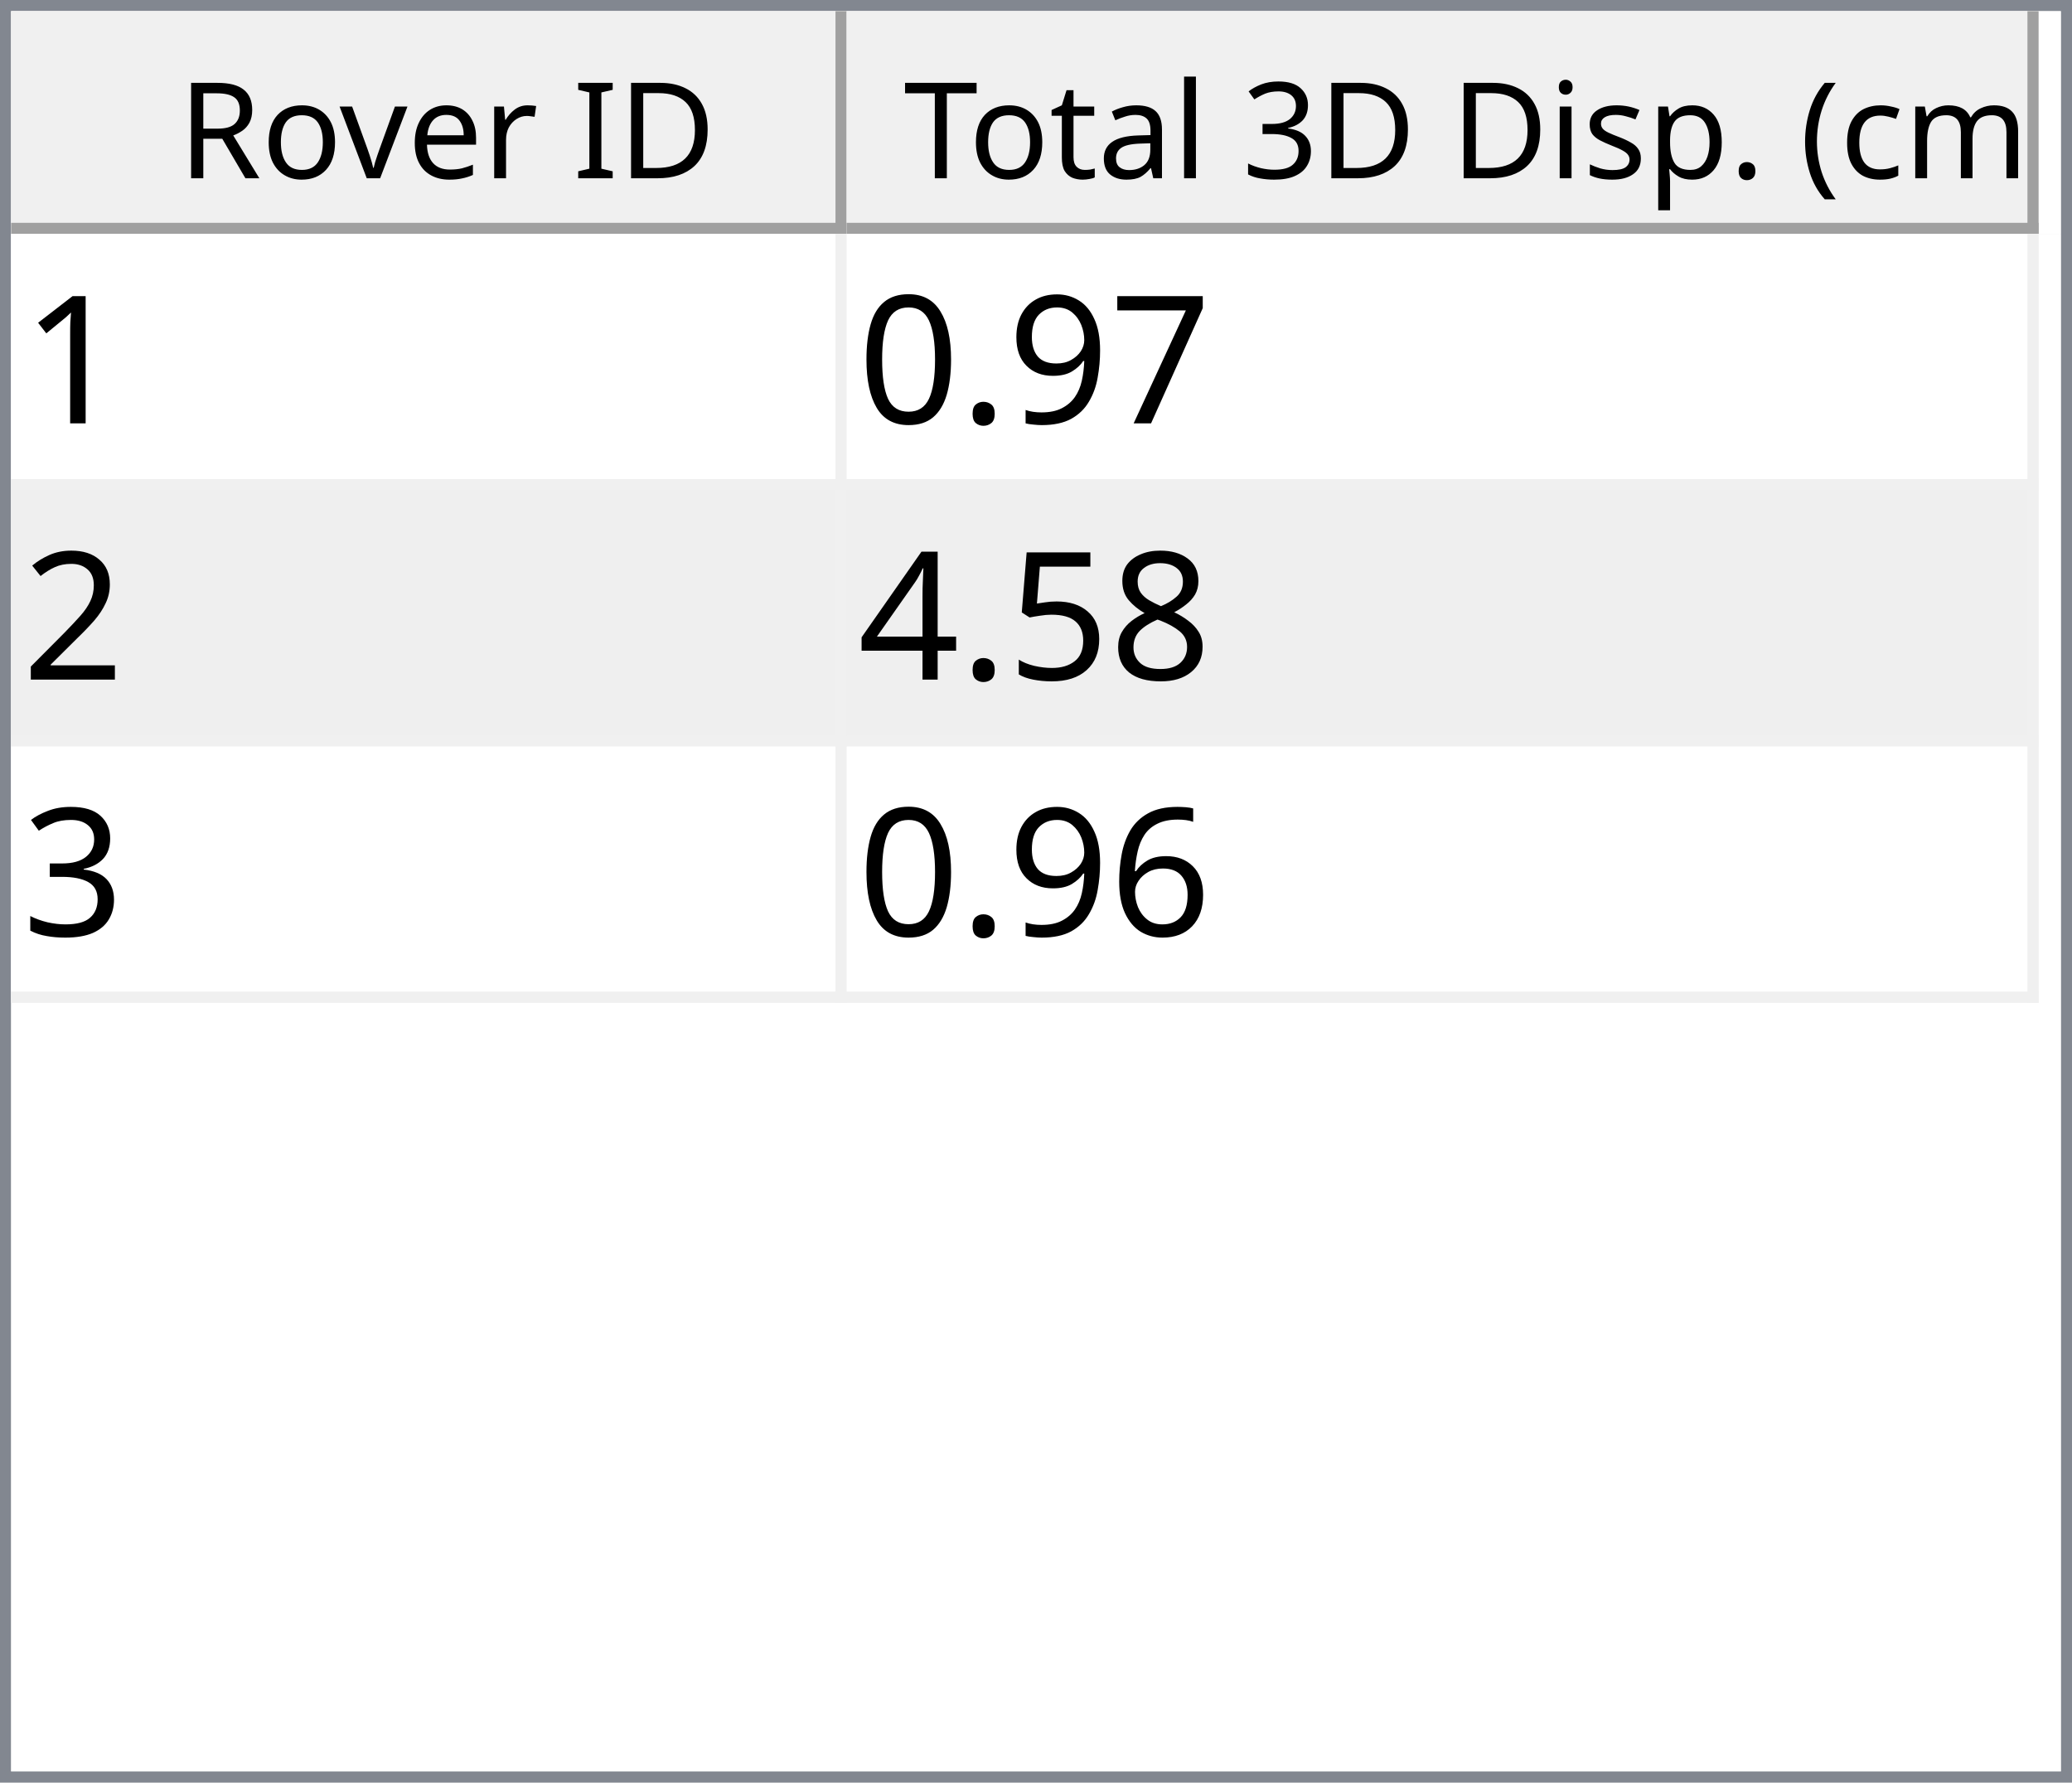
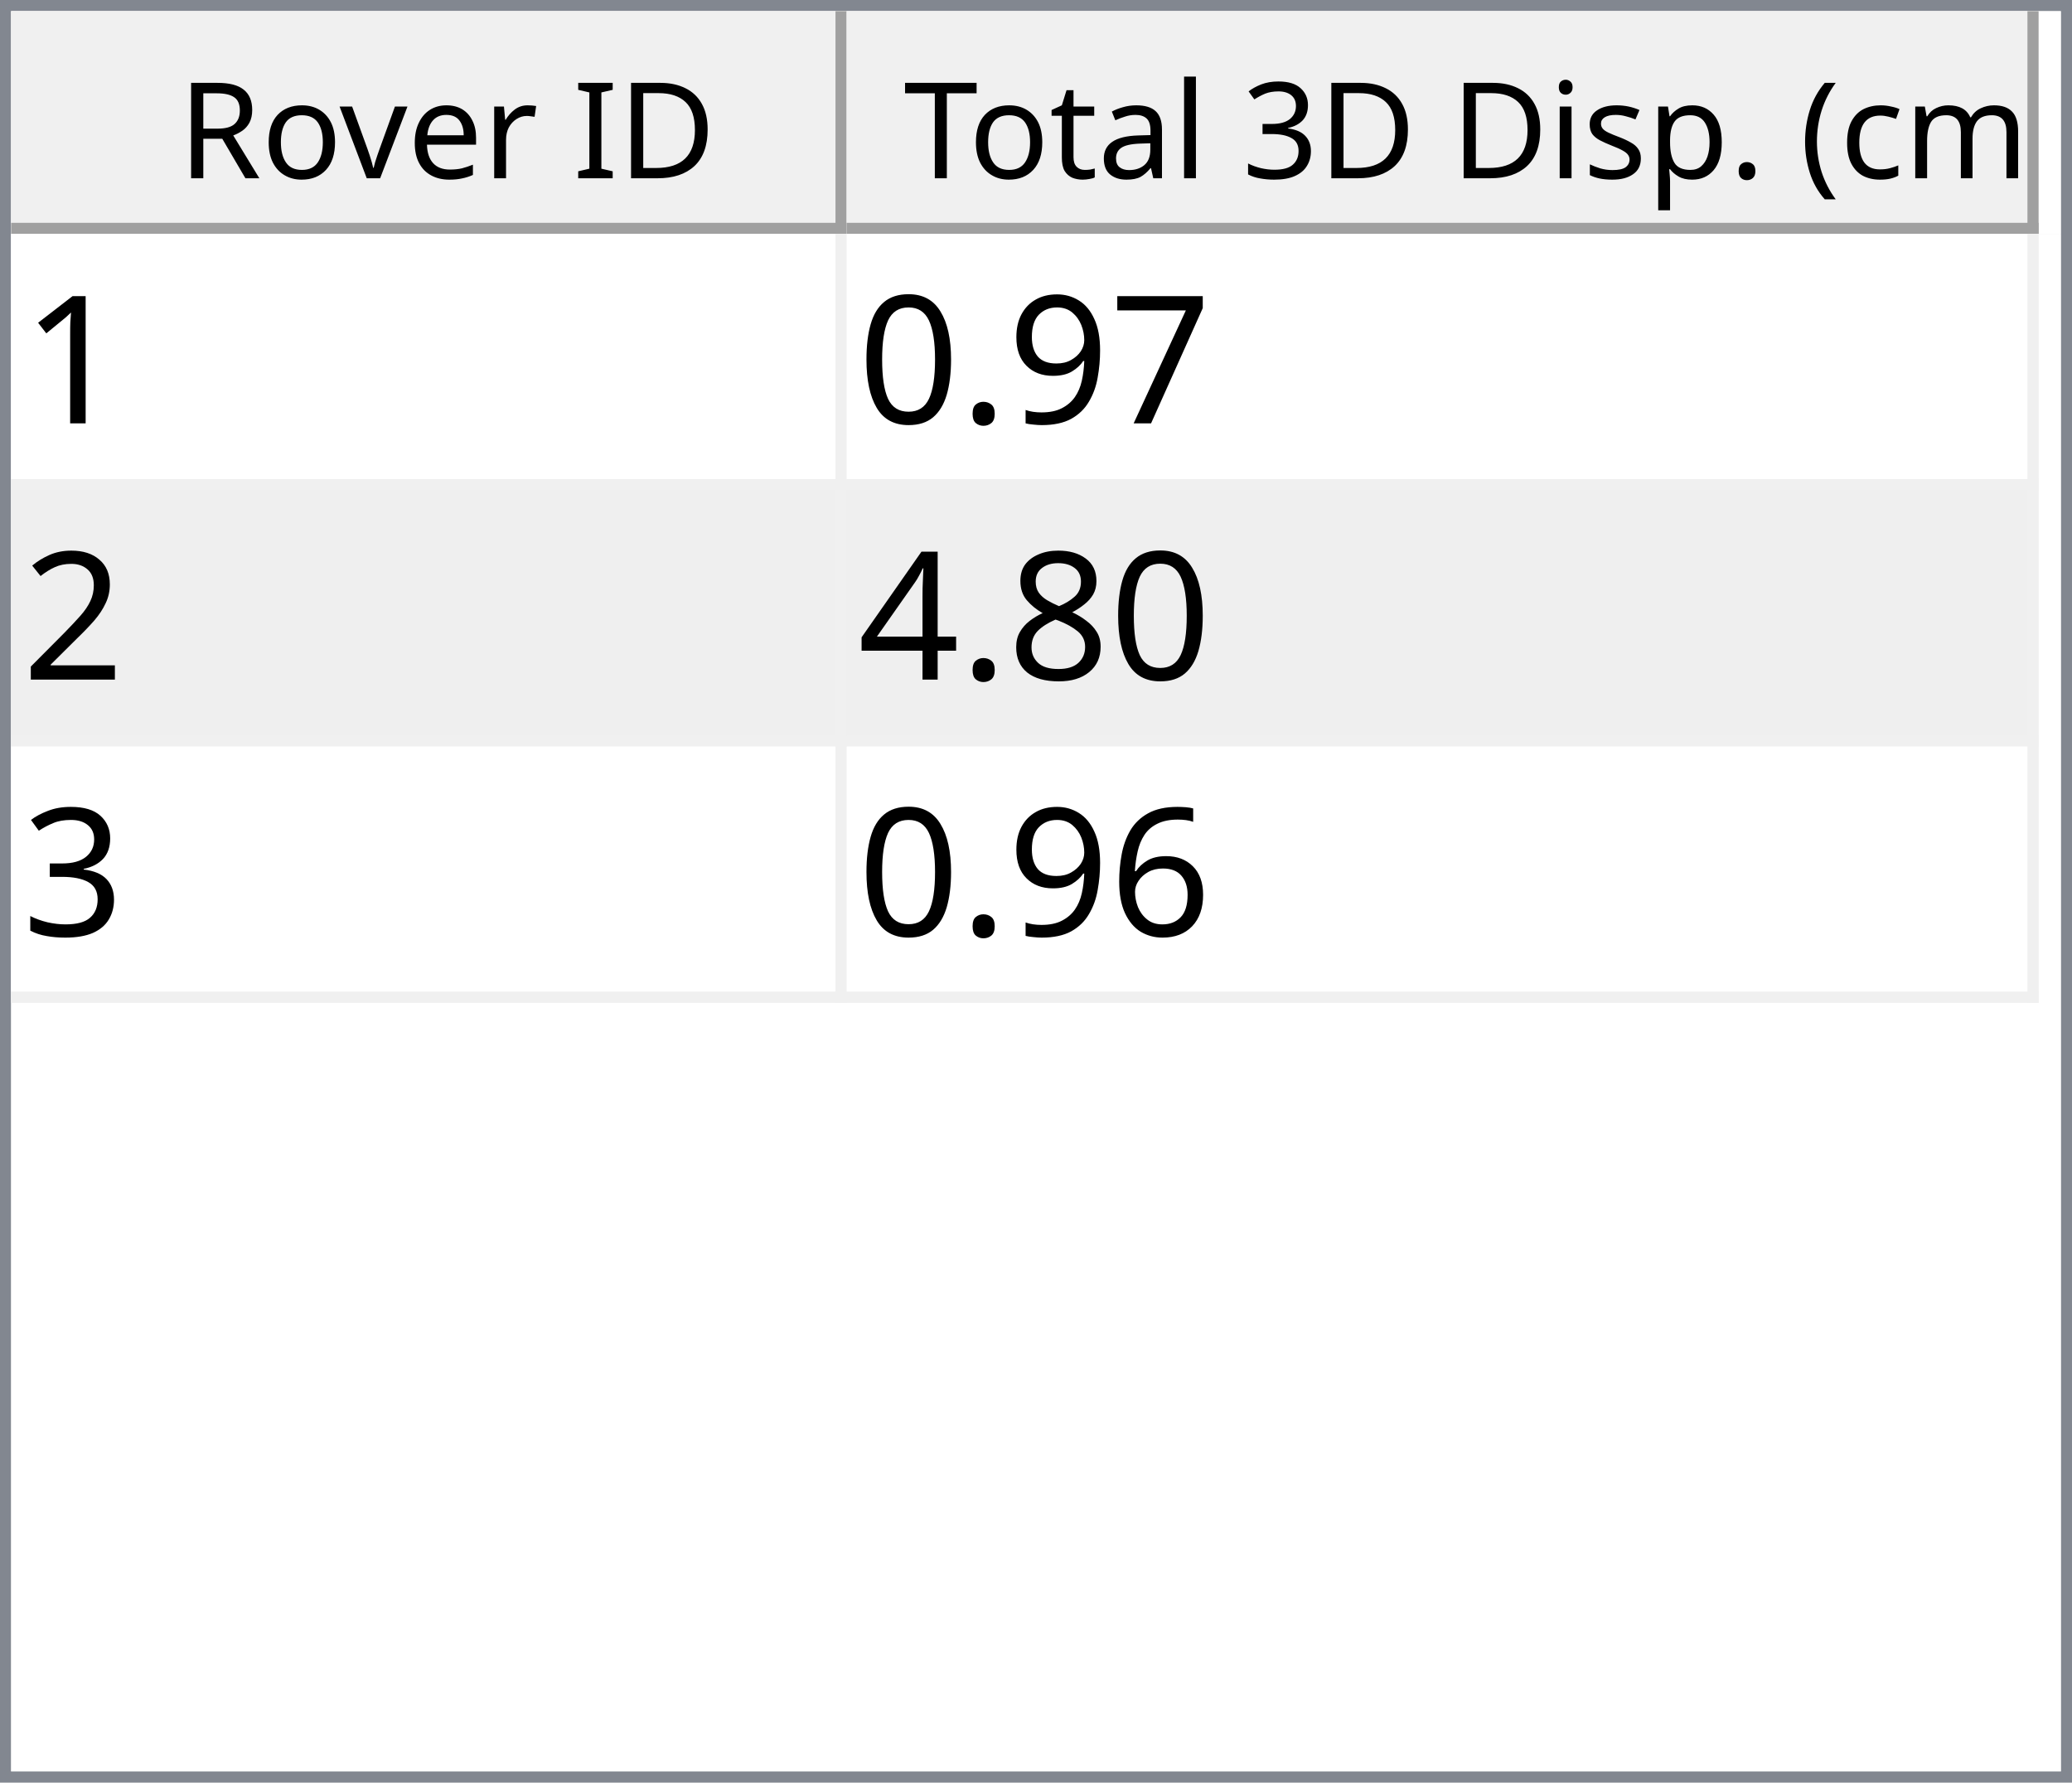
<svg xmlns="http://www.w3.org/2000/svg" style="fill-opacity:1; color-rendering:auto; color-interpolation:auto; text-rendering:auto; stroke:black; stroke-linecap:square; stroke-miterlimit:10; shape-rendering:auto; stroke-opacity:1; fill:black; stroke-dasharray:none; font-weight:normal; stroke-width:1; font-family:'Dialog'; font-style:normal; stroke-linejoin:miter; font-size:12px; stroke-dashoffset:0; image-rendering:auto;" width="186" height="160">
  <defs id="genericDefs" />
  <g>
    <defs id="defs1">
      <clipPath clipPathUnits="userSpaceOnUse" id="clipPath1">
        <path d="M0 0 L186 0 L186 160 L0 160 L0 0 Z" />
      </clipPath>
      <clipPath clipPathUnits="userSpaceOnUse" id="clipPath2">
        <path d="M0 0 L0 160 L186 160 L186 0 Z" />
      </clipPath>
      <clipPath clipPathUnits="userSpaceOnUse" id="clipPath3">
        <path d="M0 0 L0 20 L184 20 L184 0 Z" />
      </clipPath>
      <clipPath clipPathUnits="userSpaceOnUse" id="clipPath4">
        <path d="M0 0 L0 20 L75 20 L75 0 Z" />
      </clipPath>
      <clipPath clipPathUnits="userSpaceOnUse" id="clipPath5">
        <path d="M1 1 L1 19 L74 19 L74 1 Z" />
      </clipPath>
      <clipPath clipPathUnits="userSpaceOnUse" id="clipPath6">
        <path d="M0 0 L0 18 L73 18 L73 0 Z" />
      </clipPath>
      <clipPath clipPathUnits="userSpaceOnUse" id="clipPath7">
        <path d="M-0.5 -0.5 L-0.5 19.5 L74.5 19.5 L74.5 -0.5 Z" />
      </clipPath>
      <clipPath clipPathUnits="userSpaceOnUse" id="clipPath8">
        <path d="M0 0 L0 20 L107 20 L107 0 Z" />
      </clipPath>
      <clipPath clipPathUnits="userSpaceOnUse" id="clipPath9">
        <path d="M1 1 L1 19 L106 19 L106 1 Z" />
      </clipPath>
      <clipPath clipPathUnits="userSpaceOnUse" id="clipPath10">
        <path d="M0 0 L0 18 L105 18 L105 0 Z" />
      </clipPath>
      <clipPath clipPathUnits="userSpaceOnUse" id="clipPath11">
        <path d="M-0.5 -0.5 L-0.5 19.5 L106.5 19.5 L106.5 -0.5 Z" />
      </clipPath>
      <clipPath clipPathUnits="userSpaceOnUse" id="clipPath12">
        <path d="M0 0 L0 138 L184 138 L184 0 Z" />
      </clipPath>
      <clipPath clipPathUnits="userSpaceOnUse" id="clipPath13">
        <path d="M0 0 L0 69 L182 69 L182 0 Z" />
      </clipPath>
      <clipPath clipPathUnits="userSpaceOnUse" id="clipPath14">
        <path d="M-0.5 -0.5 L-0.5 68.5 L181.5 68.5 L181.5 -0.5 Z" />
      </clipPath>
      <clipPath clipPathUnits="userSpaceOnUse" id="clipPath15">
        <path d="M0 0 L0 22 L74 22 L74 0 Z" />
      </clipPath>
      <clipPath clipPathUnits="userSpaceOnUse" id="clipPath16">
        <path d="M0 0 L0 22 L106 22 L106 0 Z" />
      </clipPath>
      <font horiz-adv-x="64.551" id="font1">
        <font-face ascent="107.91" descent="25.098" units-per-em="100" style="font-style:normal; font-family:Segoe UI; font-weight:normal;" />
        <missing-glyph horiz-adv-x="64.551" d="M8.109 0 L8.109 68.266 L56.453 68.266 L56.453 0 L8.109 0 ZM15.328 7.234 L49.219 7.234 L49.219 61.031 L15.328 61.031 L15.328 7.234 Z" />
        <glyph unicode="D" horiz-adv-x="70.117" d="M9.188 0 L9.188 70.016 L28.516 70.016 Q65.531 70.016 65.531 35.891 Q65.531 19.672 55.25 9.836 Q44.969 0 27.734 0 L9.188 0 ZM17.391 62.594 L17.391 7.422 L27.828 7.422 Q41.609 7.422 49.273 14.797 Q56.938 22.172 56.938 35.688 Q56.938 62.594 28.328 62.594 L17.391 62.594 Z" />
        <glyph unicode="I" horiz-adv-x="26.611" d="M17.391 0 L9.188 0 L9.188 70.016 L17.391 70.016 L17.391 0 Z" />
        <glyph unicode=" " horiz-adv-x="27.393" d="" />
        <glyph unicode="r" horiz-adv-x="34.766" d="M34.188 41.891 Q32.078 43.5 28.125 43.5 Q23 43.5 19.555 38.672 Q16.109 33.844 16.109 25.484 L16.109 0 L8.109 0 L8.109 50 L16.109 50 L16.109 39.703 L16.312 39.703 Q18.016 44.969 21.531 47.922 Q25.047 50.875 29.391 50.875 Q32.516 50.875 34.188 50.203 L34.188 41.891 Z" />
        <glyph unicode="e" horiz-adv-x="52.295" d="M48.297 23 L12.984 23 Q13.188 14.656 17.484 10.109 Q21.781 5.562 29.297 5.562 Q37.75 5.562 44.828 11.141 L44.828 3.609 Q38.234 -1.172 27.391 -1.172 Q16.797 -1.172 10.742 5.641 Q4.688 12.453 4.688 24.812 Q4.688 36.469 11.305 43.82 Q17.922 51.172 27.734 51.172 Q37.547 51.172 42.922 44.828 Q48.297 38.484 48.297 27.203 L48.297 23 ZM40.094 29.781 Q40.047 36.719 36.75 40.578 Q33.453 44.438 27.594 44.438 Q21.922 44.438 17.969 40.383 Q14.016 36.328 13.094 29.781 L40.094 29.781 Z" />
        <glyph unicode="v" horiz-adv-x="47.9" d="M47.406 50 L27.484 0 L19.625 0 L0.688 50 L9.469 50 L22.172 13.672 Q23.578 9.672 23.922 6.688 L24.125 6.688 Q24.609 10.453 25.688 13.484 L38.969 50 L47.406 50 Z" />
        <glyph unicode="o" horiz-adv-x="58.594" d="M29 -1.172 Q17.922 -1.172 11.305 5.836 Q4.688 12.844 4.688 24.422 Q4.688 37.016 11.57 44.094 Q18.453 51.172 30.172 51.172 Q41.359 51.172 47.633 44.289 Q53.906 37.406 53.906 25.203 Q53.906 13.234 47.141 6.031 Q40.375 -1.172 29 -1.172 ZM29.594 44.438 Q21.875 44.438 17.383 39.188 Q12.891 33.938 12.891 24.703 Q12.891 15.828 17.43 10.695 Q21.969 5.562 29.594 5.562 Q37.359 5.562 41.531 10.594 Q45.703 15.625 45.703 24.906 Q45.703 34.281 41.531 39.359 Q37.359 44.438 29.594 44.438 Z" />
        <glyph unicode="R" horiz-adv-x="59.814" d="M59.375 0 L49.609 0 L37.891 19.625 Q36.281 22.359 34.766 24.289 Q33.25 26.219 31.664 27.438 Q30.078 28.656 28.25 29.219 Q26.422 29.781 24.125 29.781 L17.391 29.781 L17.391 0 L9.188 0 L9.188 70.016 L30.078 70.016 Q34.672 70.016 38.555 68.867 Q42.438 67.719 45.289 65.375 Q48.141 63.031 49.758 59.547 Q51.375 56.062 51.375 51.375 Q51.375 47.703 50.273 44.656 Q49.172 41.609 47.148 39.211 Q45.125 36.812 42.266 35.133 Q39.406 33.453 35.844 32.516 L35.844 32.328 Q37.594 31.547 38.891 30.547 Q40.188 29.547 41.359 28.18 Q42.531 26.812 43.68 25.078 Q44.828 23.344 46.234 21.047 L59.375 0 ZM17.391 62.594 L17.391 37.203 L28.516 37.203 Q31.594 37.203 34.203 38.133 Q36.812 39.062 38.719 40.797 Q40.625 42.531 41.703 45.047 Q42.781 47.562 42.781 50.688 Q42.781 56.297 39.141 59.445 Q35.5 62.594 28.609 62.594 L17.391 62.594 Z" />
        <glyph unicode=")" horiz-adv-x="30.176" d="M8.297 -15.922 L1.172 -15.922 Q16.406 2.344 16.406 26.812 Q16.406 51.469 1.078 70.016 L8.297 70.016 Q23.531 52.156 23.531 26.703 Q23.531 1.375 8.297 -15.922 Z" />
        <glyph unicode="m" horiz-adv-x="86.133" d="M79.109 0 L71.094 0 L71.094 28.719 Q71.094 37.016 68.531 40.727 Q65.969 44.438 59.906 44.438 Q54.781 44.438 51.195 39.75 Q47.609 35.062 47.609 28.516 L47.609 0 L39.594 0 L39.594 29.688 Q39.594 44.438 28.219 44.438 Q22.953 44.438 19.531 40.016 Q16.109 35.594 16.109 28.516 L16.109 0 L8.109 0 L8.109 50 L16.109 50 L16.109 42.094 L16.312 42.094 Q21.625 51.172 31.844 51.172 Q36.969 51.172 40.773 48.312 Q44.578 45.453 46 40.828 Q51.562 51.172 62.594 51.172 Q79.109 51.172 79.109 30.812 L79.109 0 Z" />
        <glyph unicode="c" horiz-adv-x="46.191" d="M42.188 2.297 Q36.422 -1.172 28.516 -1.172 Q17.828 -1.172 11.258 5.789 Q4.688 12.75 4.688 23.828 Q4.688 36.188 11.766 43.68 Q18.844 51.172 30.672 51.172 Q37.25 51.172 42.281 48.734 L42.281 40.531 Q36.719 44.438 30.375 44.438 Q22.703 44.438 17.797 38.945 Q12.891 33.453 12.891 24.516 Q12.891 15.719 17.508 10.641 Q22.125 5.562 29.891 5.562 Q36.422 5.562 42.188 9.906 L42.188 2.297 Z" />
        <glyph unicode="(" horiz-adv-x="30.176" d="M29.109 -15.922 L21.969 -15.922 Q6.844 1.375 6.844 26.703 Q6.844 52.156 21.969 70.016 L29.203 70.016 Q13.875 51.469 13.875 26.812 Q13.875 2.344 29.109 -15.922 Z" />
        <glyph unicode="." horiz-adv-x="21.68" d="M10.891 -1.078 Q8.641 -1.078 7.055 0.539 Q5.469 2.156 5.469 4.391 Q5.469 6.641 7.055 8.273 Q8.641 9.906 10.891 9.906 Q13.188 9.906 14.797 8.273 Q16.406 6.641 16.406 4.391 Q16.406 2.156 14.797 0.539 Q13.188 -1.078 10.891 -1.078 Z" />
        <glyph unicode="p" horiz-adv-x="58.789" d="M16.312 7.234 L16.109 7.234 L16.109 -23 L8.109 -23 L8.109 50 L16.109 50 L16.109 41.219 L16.312 41.219 Q22.219 51.172 33.594 51.172 Q43.266 51.172 48.688 44.461 Q54.109 37.75 54.109 26.469 Q54.109 13.922 48 6.375 Q41.891 -1.172 31.297 -1.172 Q21.578 -1.172 16.312 7.234 ZM16.109 27.391 L16.109 20.406 Q16.109 14.203 20.141 9.883 Q24.172 5.562 30.375 5.562 Q37.641 5.562 41.773 11.133 Q45.906 16.703 45.906 26.609 Q45.906 34.969 42.047 39.703 Q38.188 44.438 31.594 44.438 Q24.609 44.438 20.359 39.578 Q16.109 34.719 16.109 27.391 Z" />
        <glyph unicode="s" horiz-adv-x="42.432" d="M5.078 1.812 L5.078 10.406 Q11.625 5.562 19.484 5.562 Q30.031 5.562 30.031 12.594 Q30.031 14.594 29.125 15.992 Q28.219 17.391 26.68 18.461 Q25.141 19.531 23.07 20.383 Q21 21.234 18.609 22.172 Q15.281 23.484 12.766 24.828 Q10.25 26.172 8.57 27.859 Q6.891 29.547 6.031 31.695 Q5.172 33.844 5.172 36.719 Q5.172 40.234 6.789 42.945 Q8.406 45.656 11.086 47.484 Q13.766 49.312 17.211 50.242 Q20.656 51.172 24.312 51.172 Q30.812 51.172 35.938 48.922 L35.938 40.828 Q30.422 44.438 23.25 44.438 Q21 44.438 19.195 43.922 Q17.391 43.406 16.094 42.477 Q14.797 41.547 14.086 40.258 Q13.375 38.969 13.375 37.406 Q13.375 35.453 14.086 34.133 Q14.797 32.812 16.164 31.789 Q17.531 30.766 19.484 29.938 Q21.438 29.109 23.922 28.125 Q27.25 26.859 29.883 25.516 Q32.516 24.172 34.375 22.484 Q36.234 20.797 37.234 18.602 Q38.234 16.406 38.234 13.375 Q38.234 9.672 36.602 6.938 Q34.969 4.203 32.234 2.398 Q29.5 0.594 25.93 -0.289 Q22.359 -1.172 18.453 -1.172 Q10.75 -1.172 5.078 1.812 Z" />
        <glyph unicode="i" horiz-adv-x="24.219" d="M12.203 62.703 Q10.062 62.703 8.547 64.164 Q7.031 65.625 7.031 67.875 Q7.031 70.125 8.547 71.609 Q10.062 73.094 12.203 73.094 Q14.406 73.094 15.945 71.609 Q17.484 70.125 17.484 67.875 Q17.484 65.719 15.945 64.211 Q14.406 62.703 12.203 62.703 ZM16.109 0 L8.109 0 L8.109 50 L16.109 50 L16.109 0 Z" />
        <glyph unicode="3" horiz-adv-x="53.906" d="M46.531 19.828 Q46.531 15.094 44.75 11.211 Q42.969 7.328 39.719 4.57 Q36.469 1.812 31.93 0.297 Q27.391 -1.219 21.922 -1.219 Q11.922 -1.219 6 2.594 L6 11.188 Q13.094 5.609 22.219 5.609 Q25.875 5.609 28.828 6.539 Q31.781 7.469 33.906 9.227 Q36.031 10.984 37.18 13.477 Q38.328 15.969 38.328 19.094 Q38.328 32.812 18.797 32.812 L12.984 32.812 L12.984 39.594 L18.5 39.594 Q35.797 39.594 35.797 52.484 Q35.797 64.406 22.609 64.406 Q15.188 64.406 8.688 59.422 L8.688 67.188 Q15.375 71.188 24.609 71.188 Q29 71.188 32.57 69.969 Q36.141 68.75 38.68 66.555 Q41.219 64.359 42.609 61.281 Q44 58.203 44 54.5 Q44 40.672 30.031 36.719 L30.031 36.531 Q33.594 36.141 36.625 34.797 Q39.656 33.453 41.852 31.305 Q44.047 29.156 45.289 26.25 Q46.531 23.344 46.531 19.828 Z" />
        <glyph unicode="l" horiz-adv-x="24.219" d="M16.109 0 L8.109 0 L8.109 74.031 L16.109 74.031 L16.109 0 Z" />
        <glyph unicode="a" horiz-adv-x="50.879" d="M43.891 0 L35.891 0 L35.891 7.812 L35.688 7.812 Q30.469 -1.172 20.312 -1.172 Q12.844 -1.172 8.617 2.781 Q4.391 6.734 4.391 13.281 Q4.391 27.297 20.906 29.594 L35.891 31.688 Q35.891 44.438 25.594 44.438 Q16.547 44.438 9.281 38.281 L9.281 46.484 Q16.656 51.172 26.266 51.172 Q43.891 51.172 43.891 32.516 L43.891 0 ZM35.891 25.297 L23.828 23.641 Q18.266 22.859 15.43 20.875 Q12.594 18.891 12.594 13.875 Q12.594 10.203 15.211 7.883 Q17.828 5.562 22.172 5.562 Q28.125 5.562 32.008 9.742 Q35.891 13.922 35.891 20.312 L35.891 25.297 Z" />
        <glyph unicode="t" horiz-adv-x="33.887" d="M31.297 0.484 Q28.469 -1.078 23.828 -1.078 Q10.688 -1.078 10.688 13.578 L10.688 43.172 L2.094 43.172 L2.094 50 L10.688 50 L10.688 62.203 L18.703 64.797 L18.703 50 L31.297 50 L31.297 43.172 L18.703 43.172 L18.703 14.984 Q18.703 9.969 20.414 7.82 Q22.125 5.672 26.078 5.672 Q29.109 5.672 31.297 7.328 L31.297 0.484 Z" />
        <glyph unicode="T" horiz-adv-x="52.393" d="M50.594 62.594 L30.375 62.594 L30.375 0 L22.172 0 L22.172 62.594 L2 62.594 L2 70.016 L50.594 70.016 L50.594 62.594 Z" />
      </font>
      <font horiz-adv-x="75.0" id="font2">
        <font-face ascent="100.537" descent="21.973" units-per-em="100" style="font-style:normal; font-family:sans-serif; font-weight:normal;" />
        <missing-glyph horiz-adv-x="75.0" d="M12.5 0 L12.5 62.5 L62.5 62.5 L62.5 0 L12.5 0 ZM14.062 1.562 L60.938 1.562 L60.938 60.938 L14.062 60.938 L14.062 1.562 Z" />
        <glyph unicode="1" horiz-adv-x="55.615" d="M37.25 0 L28.469 0 L28.469 56 Q25.297 52.984 20.141 49.953 Q14.984 46.922 10.891 45.406 L10.891 53.906 Q18.266 57.375 23.781 62.305 Q29.297 67.234 31.594 71.875 L37.25 71.875 L37.25 0 Z" />
        <glyph unicode="7" horiz-adv-x="55.615" d="M4.734 62.203 L4.734 70.656 L51.078 70.656 L51.078 63.812 Q44.234 56.547 37.523 44.484 Q30.812 32.422 27.156 19.672 Q24.516 10.688 23.781 0 L14.75 0 Q14.891 8.453 18.062 20.414 Q21.234 32.375 27.172 43.484 Q33.109 54.594 39.797 62.203 L4.734 62.203 Z" />
        <glyph unicode="9" horiz-adv-x="55.615" d="M5.469 16.547 L13.922 17.328 Q14.984 11.375 18.016 8.688 Q21.047 6 25.781 6 Q29.828 6 32.883 7.859 Q35.938 9.719 37.891 12.82 Q39.844 15.922 41.164 21.195 Q42.484 26.469 42.484 31.938 Q42.484 32.516 42.438 33.688 Q39.797 29.5 35.234 26.883 Q30.672 24.266 25.344 24.266 Q16.453 24.266 10.305 30.711 Q4.156 37.156 4.156 47.703 Q4.156 58.594 10.578 65.234 Q17 71.875 26.656 71.875 Q33.641 71.875 39.43 68.117 Q45.219 64.359 48.219 57.398 Q51.219 50.438 51.219 37.25 Q51.219 23.531 48.242 15.406 Q45.266 7.281 39.383 3.031 Q33.5 -1.219 25.594 -1.219 Q17.188 -1.219 11.867 3.445 Q6.547 8.109 5.469 16.547 ZM41.453 48.141 Q41.453 55.719 37.43 60.156 Q33.406 64.594 27.734 64.594 Q21.875 64.594 17.531 59.812 Q13.188 55.031 13.188 47.406 Q13.188 40.578 17.312 36.305 Q21.438 32.031 27.484 32.031 Q33.594 32.031 37.523 36.305 Q41.453 40.578 41.453 48.141 Z" />
        <glyph unicode="." horiz-adv-x="27.783" d="M9.078 0 L9.078 10.016 L19.094 10.016 L19.094 0 L9.078 0 Z" />
        <glyph unicode="0" horiz-adv-x="55.615" d="M4.156 35.297 Q4.156 48 6.766 55.742 Q9.375 63.484 14.523 67.68 Q19.672 71.875 27.484 71.875 Q33.25 71.875 37.594 69.555 Q41.938 67.234 44.773 62.867 Q47.609 58.5 49.219 52.227 Q50.828 45.953 50.828 35.297 Q50.828 22.703 48.242 14.969 Q45.656 7.234 40.508 3.008 Q35.359 -1.219 27.484 -1.219 Q17.141 -1.219 11.234 6.203 Q4.156 15.141 4.156 35.297 ZM13.188 35.297 Q13.188 17.672 17.312 11.836 Q21.438 6 27.484 6 Q33.547 6 37.672 11.859 Q41.797 17.719 41.797 35.297 Q41.797 52.984 37.672 58.789 Q33.547 64.594 27.391 64.594 Q21.344 64.594 17.719 59.469 Q13.188 52.938 13.188 35.297 Z" />
        <glyph unicode="2" horiz-adv-x="55.615" d="M50.344 8.453 L50.344 0 L3.031 0 Q2.938 3.172 4.047 6.109 Q5.859 10.938 9.836 15.625 Q13.812 20.312 21.344 26.469 Q33.016 36.031 37.117 41.625 Q41.219 47.219 41.219 52.203 Q41.219 57.422 37.477 61.008 Q33.734 64.594 27.734 64.594 Q21.391 64.594 17.578 60.789 Q13.766 56.984 13.719 50.25 L4.688 51.172 Q5.609 61.281 11.664 66.578 Q17.719 71.875 27.938 71.875 Q38.234 71.875 44.242 66.164 Q50.25 60.453 50.25 52 Q50.25 47.703 48.492 43.555 Q46.734 39.406 42.656 34.812 Q38.578 30.219 29.109 22.219 Q21.188 15.578 18.945 13.211 Q16.703 10.844 15.234 8.453 L50.344 8.453 Z" />
        <glyph unicode="8" horiz-adv-x="55.615" d="M17.672 38.812 Q12.203 40.828 9.57 44.539 Q6.938 48.25 6.938 53.422 Q6.938 61.234 12.555 66.555 Q18.172 71.875 27.484 71.875 Q36.859 71.875 42.578 66.43 Q48.297 60.984 48.297 53.172 Q48.297 48.188 45.68 44.508 Q43.062 40.828 37.75 38.812 Q44.344 36.672 47.781 31.883 Q51.219 27.094 51.219 20.453 Q51.219 11.281 44.727 5.031 Q38.234 -1.219 27.641 -1.219 Q17.047 -1.219 10.547 5.055 Q4.047 11.328 4.047 20.703 Q4.047 27.688 7.594 32.398 Q11.141 37.109 17.672 38.812 ZM15.922 53.719 Q15.922 48.641 19.195 45.414 Q22.469 42.188 27.688 42.188 Q32.766 42.188 36.016 45.383 Q39.266 48.578 39.266 53.219 Q39.266 58.062 35.914 61.359 Q32.562 64.656 27.594 64.656 Q22.562 64.656 19.242 61.43 Q15.922 58.203 15.922 53.719 ZM13.094 20.656 Q13.094 16.891 14.875 13.375 Q16.656 9.859 20.172 7.93 Q23.688 6 27.734 6 Q34.031 6 38.133 10.055 Q42.234 14.109 42.234 20.359 Q42.234 26.703 38.016 30.859 Q33.797 35.016 27.438 35.016 Q21.234 35.016 17.164 30.914 Q13.094 26.812 13.094 20.656 Z" />
-         <glyph unicode="5" horiz-adv-x="55.615" d="M4.156 18.75 L13.375 19.531 Q14.406 12.797 18.141 9.398 Q21.875 6 27.156 6 Q33.5 6 37.891 10.789 Q42.281 15.578 42.281 23.484 Q42.281 31 38.062 35.352 Q33.844 39.703 27 39.703 Q22.75 39.703 19.336 37.773 Q15.922 35.844 13.969 32.766 L5.719 33.844 L12.641 70.609 L48.25 70.609 L48.25 62.203 L19.672 62.203 L15.828 42.969 Q22.266 47.469 29.344 47.469 Q38.719 47.469 45.164 40.969 Q51.609 34.469 51.609 24.266 Q51.609 14.547 45.953 7.469 Q39.062 -1.219 27.156 -1.219 Q17.391 -1.219 11.211 4.25 Q5.031 9.719 4.156 18.75 Z" />
        <glyph unicode="4" horiz-adv-x="55.615" d="M32.328 0 L32.328 17.141 L1.266 17.141 L1.266 25.203 L33.938 71.578 L41.109 71.578 L41.109 25.203 L50.781 25.203 L50.781 17.141 L41.109 17.141 L41.109 0 L32.328 0 ZM32.328 25.203 L32.328 57.469 L9.906 25.203 L32.328 25.203 Z" />
        <glyph unicode="3" horiz-adv-x="55.615" d="M4.203 18.891 L12.984 20.062 Q14.5 12.594 18.141 9.297 Q21.781 6 27 6 Q33.203 6 37.477 10.297 Q41.75 14.594 41.75 20.953 Q41.75 27 37.797 30.93 Q33.844 34.859 27.734 34.859 Q25.25 34.859 21.531 33.891 L22.516 41.609 Q23.391 41.5 23.922 41.5 Q29.547 41.5 34.039 44.43 Q38.531 47.359 38.531 53.469 Q38.531 58.297 35.258 61.477 Q31.984 64.656 26.812 64.656 Q21.688 64.656 18.266 61.43 Q14.844 58.203 13.875 51.766 L5.078 53.328 Q6.688 62.156 12.398 67.016 Q18.109 71.875 26.609 71.875 Q32.469 71.875 37.398 69.359 Q42.328 66.844 44.945 62.5 Q47.562 58.156 47.562 53.266 Q47.562 48.641 45.07 44.828 Q42.578 41.016 37.703 38.766 Q44.047 37.312 47.562 32.695 Q51.078 28.078 51.078 21.141 Q51.078 11.766 44.242 5.25 Q37.406 -1.266 26.953 -1.266 Q17.531 -1.266 11.305 4.352 Q5.078 9.969 4.203 18.891 Z" />
        <glyph unicode="6" horiz-adv-x="55.615" d="M49.75 54.047 L41.016 53.375 Q39.844 58.547 37.703 60.891 Q34.125 64.656 28.906 64.656 Q24.703 64.656 21.531 62.312 Q17.391 59.281 14.992 53.469 Q12.594 47.656 12.5 36.922 Q15.672 41.75 20.266 44.094 Q24.859 46.438 29.891 46.438 Q38.672 46.438 44.852 39.969 Q51.031 33.5 51.031 23.25 Q51.031 16.5 48.125 10.719 Q45.219 4.938 40.141 1.859 Q35.062 -1.219 28.609 -1.219 Q17.625 -1.219 10.695 6.859 Q3.766 14.938 3.766 33.5 Q3.766 54.25 11.422 63.672 Q18.109 71.875 29.438 71.875 Q37.891 71.875 43.289 67.141 Q48.688 62.406 49.75 54.047 ZM13.875 23.188 Q13.875 18.656 15.797 14.508 Q17.719 10.359 21.188 8.18 Q24.656 6 28.469 6 Q34.031 6 38.039 10.492 Q42.047 14.984 42.047 22.703 Q42.047 30.125 38.086 34.398 Q34.125 38.672 28.125 38.672 Q22.172 38.672 18.023 34.398 Q13.875 30.125 13.875 23.188 Z" />
      </font>
    </defs>
    <g style="fill:white; stroke:white;">
      <rect x="0" y="0" width="186" style="clip-path:url(#clipPath1); stroke:none;" height="160" />
    </g>
    <g style="fill:white; text-rendering:optimizeSpeed; color-rendering:optimizeSpeed; image-rendering:optimizeSpeed; shape-rendering:crispEdges; stroke:white; color-interpolation:sRGB;">
      <rect x="0" width="186" height="160" y="0" style="stroke:none;" />
      <path style="stroke:none;" d="M0 160 L186 160 L186 0 L0 0 Z" />
    </g>
    <g style="fill:rgb(240,240,240); font-family:'Segoe UI'; stroke:rgb(240,240,240);">
      <rect x="0" y="0" width="186" style="clip-path:url(#clipPath2); stroke:none;" height="160" />
    </g>
    <g style="fill:rgb(130,135,144); font-family:'Segoe UI'; stroke:rgb(130,135,144);">
      <path d="M0 0 L186 0 L186 160 L0 160 L0 0 ZM1 1 L185 1 L185 159 L1 159 L1 1 Z" style="fill-rule:evenodd; clip-path:url(#clipPath2); stroke:none;" />
    </g>
    <g style="fill:white; font-family:'Segoe UI'; stroke:white;" transform="translate(1,1)">
      <rect x="0" y="0" width="184" style="clip-path:url(#clipPath3); stroke:none;" height="20" />
    </g>
    <g style="fill:rgb(240,240,240); font-family:'Segoe UI'; stroke:rgb(240,240,240);" transform="translate(1,1)">
      <rect x="0" y="0" width="75" style="clip-path:url(#clipPath4); stroke:none;" height="20" />
    </g>
    <g style="font-family:'Segoe UI';" transform="translate(2,2)">
      <text x="14" xml:space="preserve" y="14" style="clip-path:url(#clipPath6); stroke:none;">Rover ID</text>
    </g>
    <g style="fill:rgb(160,160,160); font-family:'Segoe UI'; stroke:rgb(160,160,160); stroke-linejoin:bevel;" transform="translate(1.5,1.5)">
      <line x1="74" x2="74" y1="0" style="fill:none; clip-path:url(#clipPath7);" y2="19" />
    </g>
    <g style="fill:rgb(160,160,160); font-family:'Segoe UI'; stroke:rgb(160,160,160); stroke-linejoin:bevel;" transform="matrix(1,0,0,1,1,1) translate(0.5,0.5)">
      <line x1="0" x2="74" y1="19" style="fill:none; clip-path:url(#clipPath7);" y2="19" />
    </g>
    <g style="fill:rgb(240,240,240); font-family:'Segoe UI'; stroke:rgb(240,240,240);" transform="translate(76,1)">
      <rect x="0" y="0" width="107" style="clip-path:url(#clipPath8); stroke:none;" height="20" />
    </g>
    <g style="font-family:'Segoe UI';" transform="translate(77,2)">
      <text x="1" xml:space="preserve" y="14" style="clip-path:url(#clipPath10); stroke:none;"> Total 3D Disp. (cm)</text>
    </g>
    <g style="fill:rgb(160,160,160); font-family:'Segoe UI'; stroke:rgb(160,160,160); stroke-linejoin:bevel;" transform="translate(76.5,1.5)">
      <line x1="106" x2="106" y1="0" style="fill:none; clip-path:url(#clipPath11);" y2="19" />
    </g>
    <g style="fill:rgb(160,160,160); font-family:'Segoe UI'; stroke:rgb(160,160,160); stroke-linejoin:bevel;" transform="matrix(1,0,0,1,76,1) translate(0.5,0.5)">
      <line x1="0" x2="106" y1="19" style="fill:none; clip-path:url(#clipPath11);" y2="19" />
    </g>
    <g style="fill:white; font-family:'Segoe UI'; stroke:white;" transform="translate(1,21)">
      <rect x="0" y="0" width="184" style="clip-path:url(#clipPath12); stroke:none;" height="138" />
    </g>
    <g style="fill:rgb(240,240,240); font-size:16px; font-family:sans-serif; stroke:rgb(240,240,240);" transform="translate(1,21)">
      <rect x="0" y="0" width="182" style="clip-path:url(#clipPath13); stroke:none;" height="69" />
      <line transform="translate(0.5,0.5)" x1="0" x2="181" y1="22" style="clip-path:url(#clipPath14); fill:none; stroke-linejoin:bevel;" y2="22" />
    </g>
    <g transform="matrix(1,0,0,1,1,21) translate(0.5,0.5)" style="fill:rgb(240,240,240); font-size:16px; font-family:sans-serif; stroke:rgb(240,240,240); stroke-linejoin:bevel;">
      <line x1="0" x2="181" y1="45" style="fill:none; clip-path:url(#clipPath14);" y2="45" />
    </g>
    <g transform="matrix(1,0,0,1,1,21) translate(0.5,0.5)" style="fill:rgb(240,240,240); font-size:16px; font-family:sans-serif; stroke:rgb(240,240,240); stroke-linejoin:bevel;">
      <line x1="0" x2="181" y1="68" style="fill:none; clip-path:url(#clipPath14);" y2="68" />
    </g>
    <g transform="matrix(1,0,0,1,1,21) translate(0.5,0.5)" style="fill:rgb(240,240,240); font-size:16px; font-family:sans-serif; stroke:rgb(240,240,240); stroke-linejoin:bevel;">
      <line x1="74" x2="74" y1="0" style="fill:none; clip-path:url(#clipPath14);" y2="68" />
    </g>
    <g transform="matrix(1,0,0,1,1,21) translate(0.5,0.5)" style="fill:rgb(240,240,240); font-size:16px; font-family:sans-serif; stroke:rgb(240,240,240); stroke-linejoin:bevel;">
      <line x1="181" x2="181" y1="0" style="fill:none; clip-path:url(#clipPath14);" y2="68" />
    </g>
    <g style="fill:white; font-size:16px; font-family:sans-serif; stroke:white;" transform="matrix(1,0,0,1,1,21)">
      <rect x="0" y="0" width="74" style="clip-path:url(#clipPath15); stroke:none;" height="22" />
      <text x="1" y="17" style="fill:black; clip-path:url(#clipPath15); stroke:none;" xml:space="preserve">1</text>
    </g>
    <g style="fill:white; font-size:16px; font-family:sans-serif; stroke:white;" transform="matrix(1,0,0,1,1,21) translate(75,0)">
      <rect x="0" y="0" width="106" style="clip-path:url(#clipPath16); stroke:none;" height="22" />
      <text x="1" y="17" style="fill:black; clip-path:url(#clipPath16); stroke:none;" xml:space="preserve">0.97</text>
    </g>
    <g style="fill:rgb(239,239,239); font-size:16px; font-family:sans-serif; stroke:rgb(239,239,239);" transform="matrix(1,0,0,1,1,21) translate(0,23)">
      <rect x="0" y="0" width="74" style="clip-path:url(#clipPath15); stroke:none;" height="22" />
      <text x="1" y="17" style="fill:black; clip-path:url(#clipPath15); stroke:none;" xml:space="preserve">2</text>
    </g>
    <g style="fill:rgb(239,239,239); font-size:16px; font-family:sans-serif; stroke:rgb(239,239,239);" transform="matrix(1,0,0,1,1,21) translate(75,23)">
      <rect x="0" y="0" width="106" style="clip-path:url(#clipPath16); stroke:none;" height="22" />
-       <text x="1" y="17" style="fill:black; clip-path:url(#clipPath16); stroke:none;" xml:space="preserve">4.58</text>
+       <text x="1" y="17" style="fill:black; clip-path:url(#clipPath16); stroke:none;" xml:space="preserve">4.80</text>
    </g>
    <g style="fill:white; font-size:16px; font-family:sans-serif; stroke:white;" transform="matrix(1,0,0,1,1,21) translate(0,46)">
      <rect x="0" y="0" width="74" style="clip-path:url(#clipPath15); stroke:none;" height="22" />
      <text x="1" y="17" style="fill:black; clip-path:url(#clipPath15); stroke:none;" xml:space="preserve">3</text>
    </g>
    <g style="fill:white; font-size:16px; font-family:sans-serif; stroke:white;" transform="matrix(1,0,0,1,1,21) translate(75,46)">
      <rect x="0" y="0" width="106" style="clip-path:url(#clipPath16); stroke:none;" height="22" />
      <text x="1" y="17" style="fill:black; clip-path:url(#clipPath16); stroke:none;" xml:space="preserve">0.96</text>
    </g>
  </g>
</svg>
